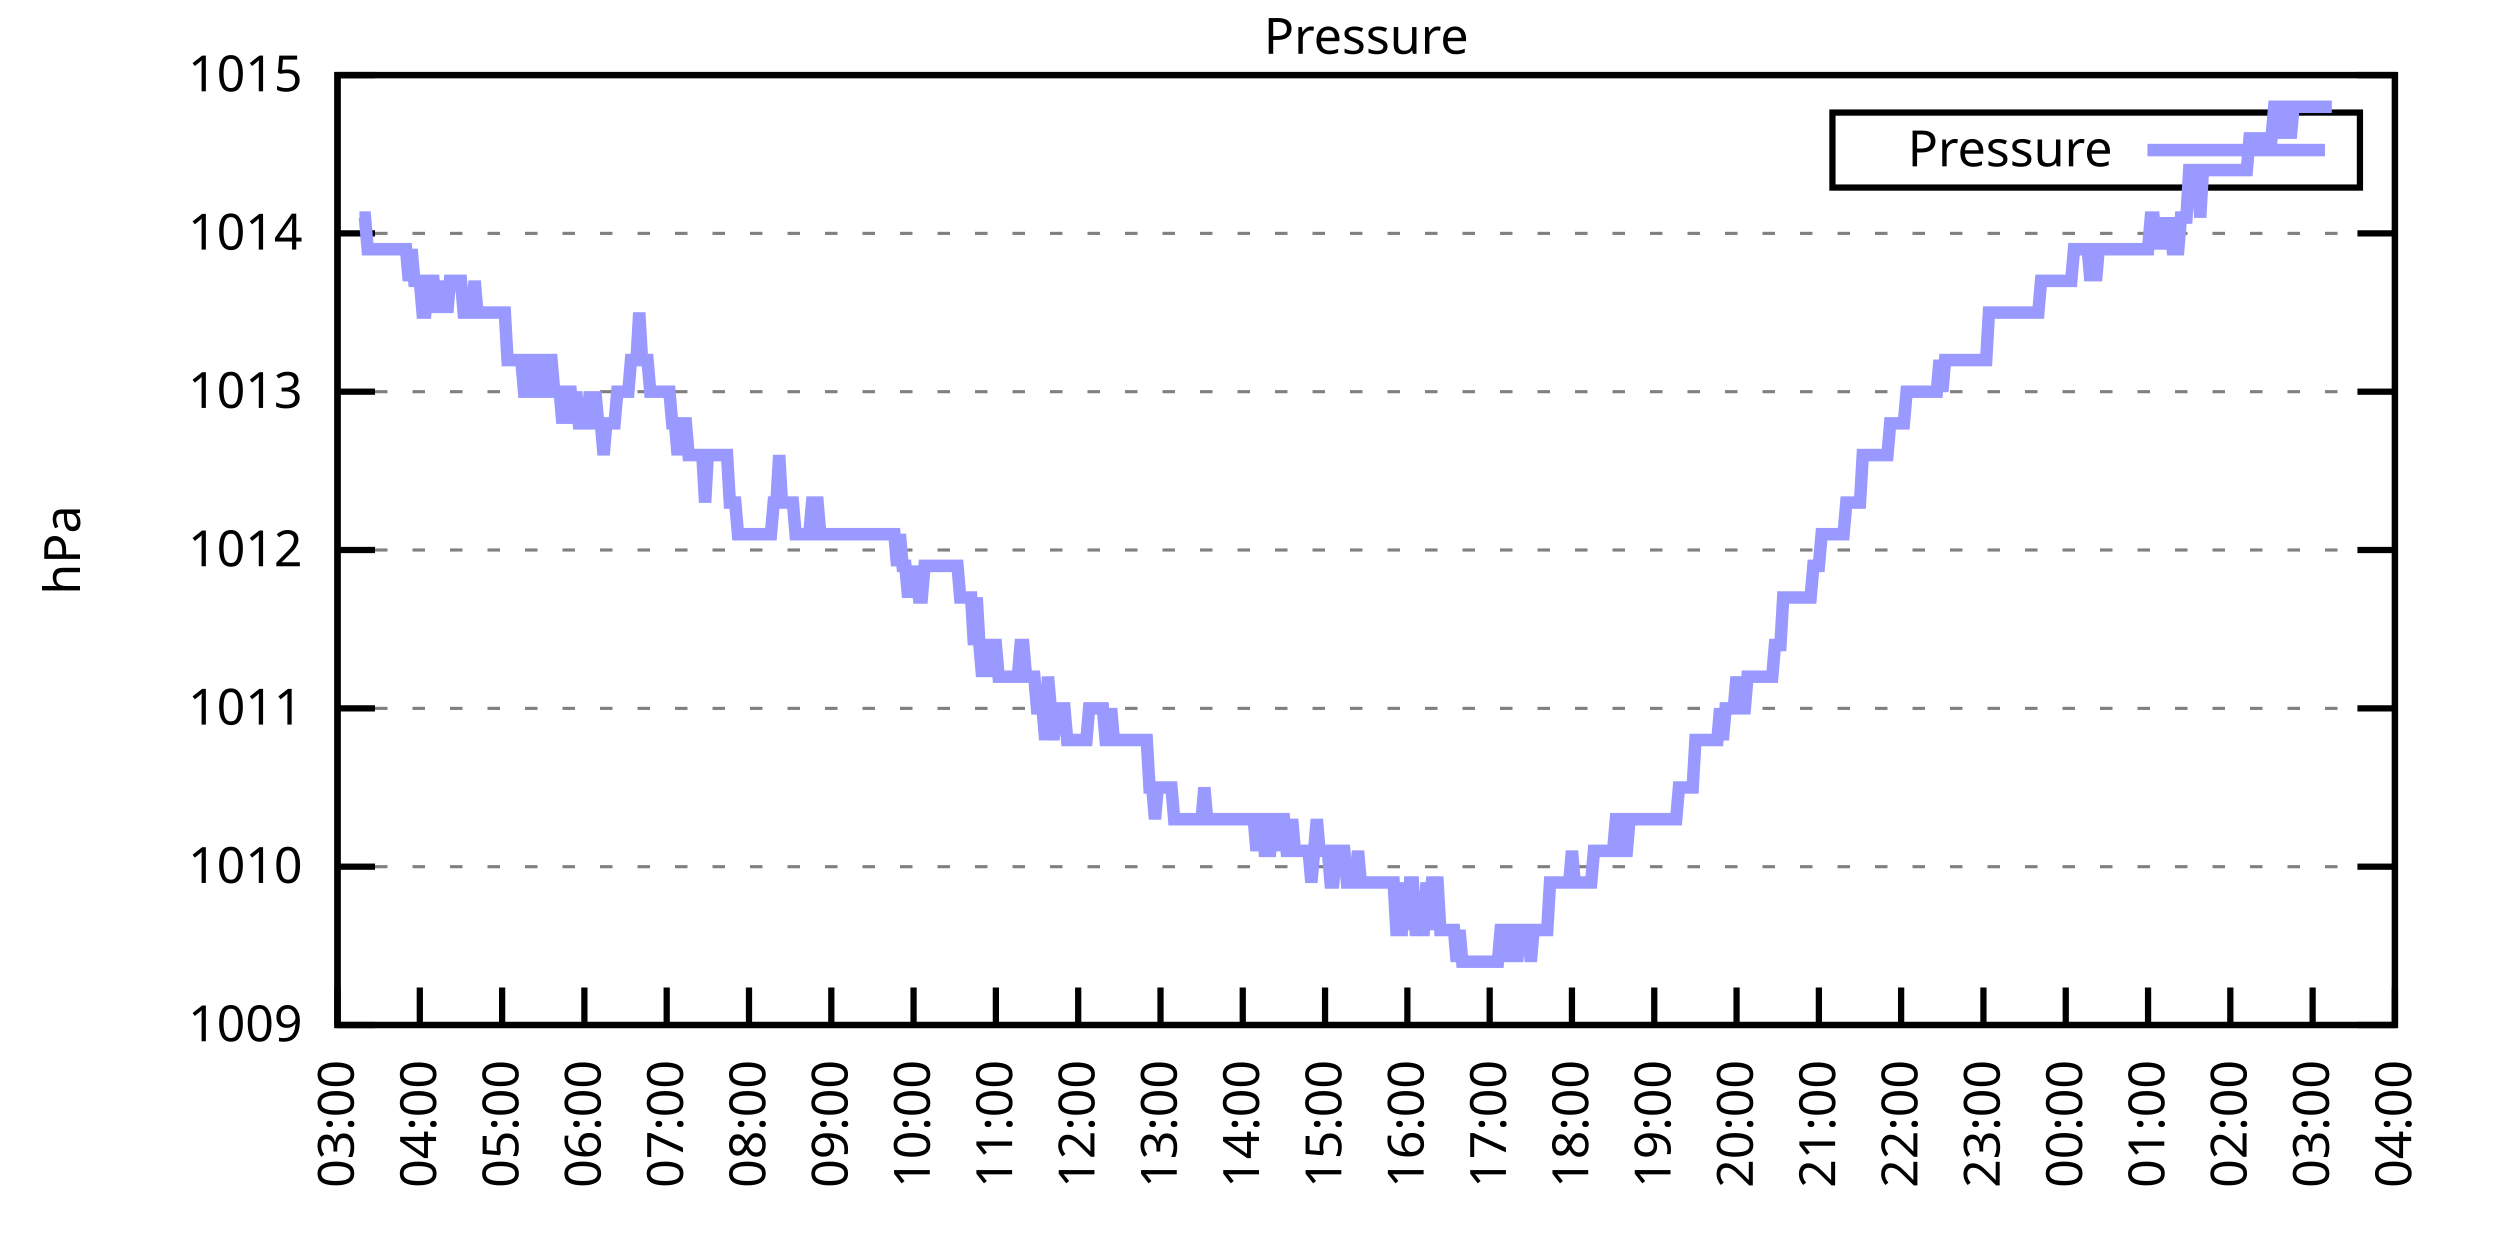
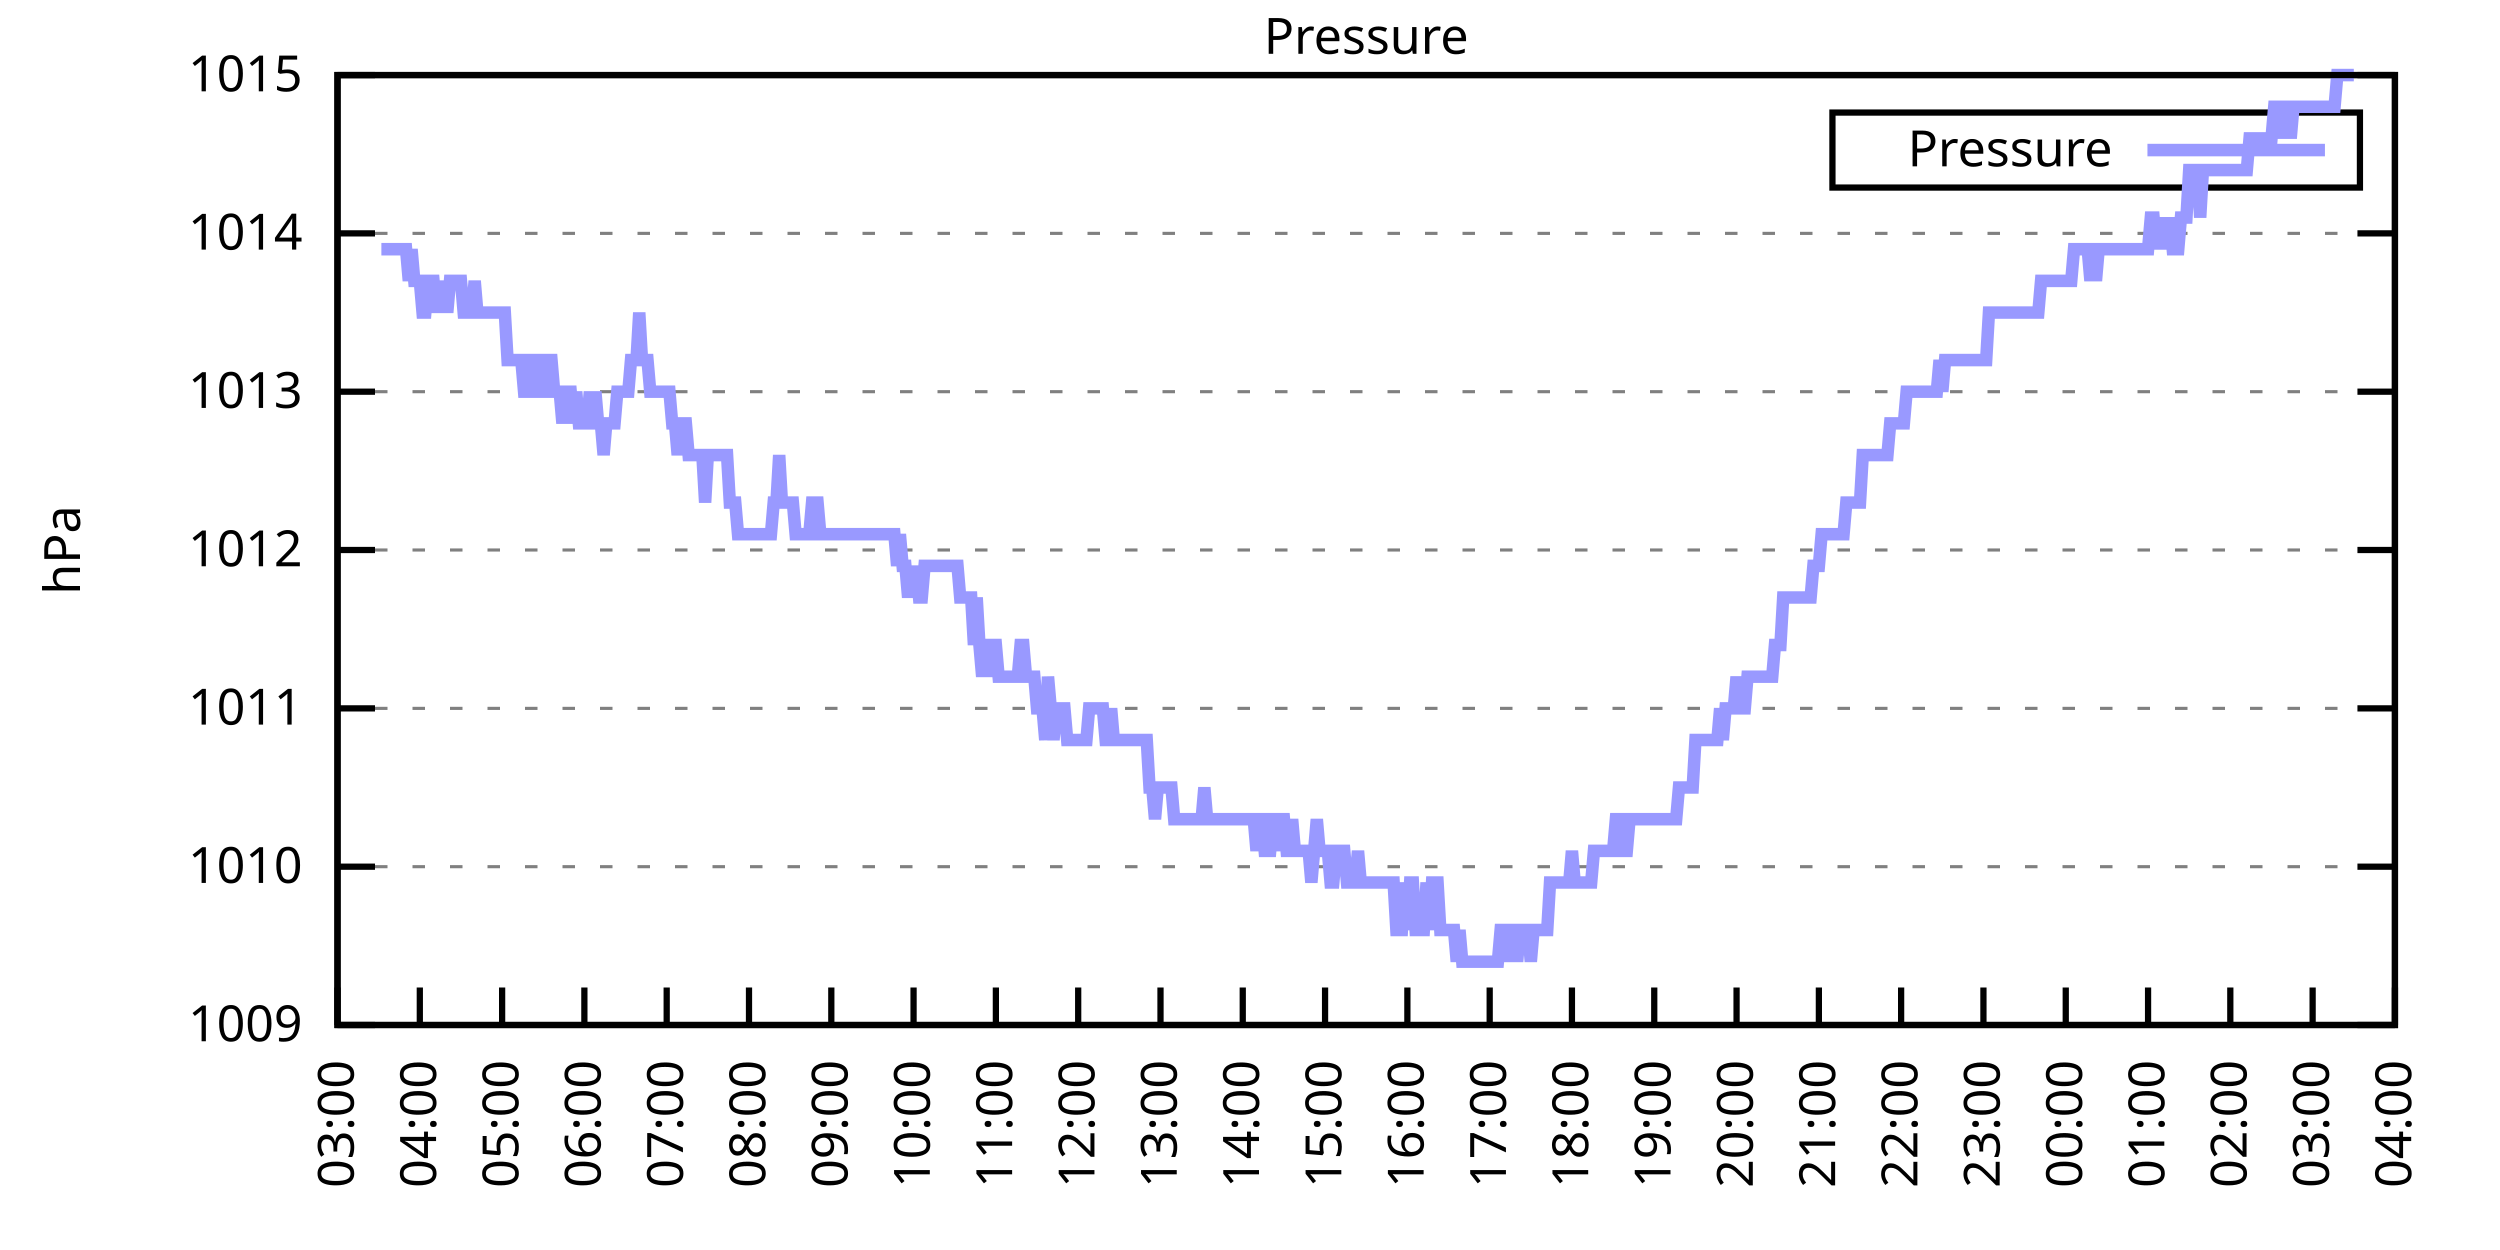
<svg xmlns="http://www.w3.org/2000/svg" xmlns:xlink="http://www.w3.org/1999/xlink" width="400" height="200" viewBox="0 0 400 200">
  <g id="gnuplot_canvas">
    <rect x="0" y="0" width="400" height="200" fill="none" />
    <defs>
      <circle id="gpDot" r="0.5" stroke-width="0.5" stroke="currentColor" />
      <path id="gpPt0" stroke-width="0.333" stroke="currentColor" d="M-1,0 h2 M0,-1 v2" />
      <path id="gpPt1" stroke-width="0.333" stroke="currentColor" d="M-1,-1 L1,1 M1,-1 L-1,1" />
      <path id="gpPt2" stroke-width="0.333" stroke="currentColor" d="M-1,0 L1,0 M0,-1 L0,1 M-1,-1 L1,1 M-1,1 L1,-1" />
      <rect id="gpPt3" stroke-width="0.333" stroke="currentColor" x="-1" y="-1" width="2" height="2" />
      <rect id="gpPt4" stroke-width="0.333" stroke="currentColor" fill="currentColor" x="-1" y="-1" width="2" height="2" />
      <circle id="gpPt5" stroke-width="0.333" stroke="currentColor" cx="0" cy="0" r="1" />
      <use xlink:href="#gpPt5" id="gpPt6" fill="currentColor" stroke="none" />
      <path id="gpPt7" stroke-width="0.333" stroke="currentColor" d="M0,-1.33 L-1.33,0.67 L1.33,0.67 z" />
      <use xlink:href="#gpPt7" id="gpPt8" fill="currentColor" stroke="none" />
      <use xlink:href="#gpPt7" id="gpPt9" stroke="currentColor" transform="rotate(180)" />
      <use xlink:href="#gpPt9" id="gpPt10" fill="currentColor" stroke="none" />
      <use xlink:href="#gpPt3" id="gpPt11" stroke="currentColor" transform="rotate(45)" />
      <use xlink:href="#gpPt11" id="gpPt12" fill="currentColor" stroke="none" />
      <path id="gpPt13" stroke-width="0.333" stroke="currentColor" d="M0,1.330 L1.265,0.411 L0.782,-1.067 L-0.782,-1.076 L-1.265,0.411 z" />
      <use xlink:href="#gpPt13" id="gpPt14" fill="currentColor" stroke="none" />
      <filter id="textbox" filterUnits="objectBoundingBox" x="0" y="0" height="1" width="1">
        <feFlood flood-color="white" flood-opacity="1" result="bgnd" />
        <feComposite in="SourceGraphic" in2="bgnd" operator="atop" />
      </filter>
      <filter id="greybox" filterUnits="objectBoundingBox" x="0" y="0" height="1" width="1">
        <feFlood flood-color="lightgrey" flood-opacity="1" result="grey" />
        <feComposite in="SourceGraphic" in2="grey" operator="atop" />
      </filter>
    </defs>
    <g fill="none" color="white" stroke="currentColor" stroke-width="1.00" stroke-linecap="butt" stroke-linejoin="miter">
</g>
    <g fill="none" color="black" stroke="currentColor" stroke-width="1.00" stroke-linecap="butt" stroke-linejoin="miter">
      <g stroke="none" shape-rendering="crispEdges">
        <polygon fill="rgb(255, 255, 255)" points="54.00,164.00 383.18,164.00 383.18,12.02 54.00,12.02 " />
      </g>
    </g>
    <g fill="none" color="black" stroke="currentColor" stroke-width="1.00" stroke-linecap="butt" stroke-linejoin="miter">
</g>
    <g fill="none" color="black" stroke="black" stroke-width="0.50" stroke-linecap="butt" stroke-linejoin="miter">
</g>
    <g fill="none" color="gray" stroke="currentColor" stroke-width="0.50" stroke-linecap="butt" stroke-linejoin="miter">
      <path stroke="gray" stroke-dasharray="2,4" class="gridline" d="M54.00,164.00 L383.19,164.00  " />
    </g>
    <g fill="none" color="gray" stroke="gray" stroke-width="1.00" stroke-linecap="butt" stroke-linejoin="miter">
</g>
    <g fill="none" color="black" stroke="currentColor" stroke-width="1.00" stroke-linecap="butt" stroke-linejoin="miter">
      <path stroke="black" d="M54.00,164.00 L60.00,164.00 M383.19,164.00 L377.19,164.00  " />
      <g transform="translate(48.40,166.60)" stroke="none" fill="black" font-family="Sans" font-size="8.00" text-anchor="end">
        <text>
          <tspan font-family="Sans"> 1009</tspan>
        </text>
      </g>
    </g>
    <g fill="none" color="black" stroke="currentColor" stroke-width="1.00" stroke-linecap="butt" stroke-linejoin="miter">
</g>
    <g fill="none" color="black" stroke="black" stroke-width="0.50" stroke-linecap="butt" stroke-linejoin="miter">
</g>
    <g fill="none" color="gray" stroke="currentColor" stroke-width="0.50" stroke-linecap="butt" stroke-linejoin="miter">
      <path stroke="gray" stroke-dasharray="2,4" class="gridline" d="M54.00,138.67 L383.19,138.67  " />
    </g>
    <g fill="none" color="gray" stroke="gray" stroke-width="1.00" stroke-linecap="butt" stroke-linejoin="miter">
</g>
    <g fill="none" color="black" stroke="currentColor" stroke-width="1.00" stroke-linecap="butt" stroke-linejoin="miter">
      <path stroke="black" d="M54.00,138.67 L60.00,138.67 M383.19,138.67 L377.19,138.67  " />
      <g transform="translate(48.40,141.27)" stroke="none" fill="black" font-family="Sans" font-size="8.00" text-anchor="end">
        <text>
          <tspan font-family="Sans"> 1010</tspan>
        </text>
      </g>
    </g>
    <g fill="none" color="black" stroke="currentColor" stroke-width="1.00" stroke-linecap="butt" stroke-linejoin="miter">
</g>
    <g fill="none" color="black" stroke="black" stroke-width="0.50" stroke-linecap="butt" stroke-linejoin="miter">
</g>
    <g fill="none" color="gray" stroke="currentColor" stroke-width="0.50" stroke-linecap="butt" stroke-linejoin="miter">
      <path stroke="gray" stroke-dasharray="2,4" class="gridline" d="M54.00,113.34 L383.19,113.34  " />
    </g>
    <g fill="none" color="gray" stroke="gray" stroke-width="1.00" stroke-linecap="butt" stroke-linejoin="miter">
</g>
    <g fill="none" color="black" stroke="currentColor" stroke-width="1.00" stroke-linecap="butt" stroke-linejoin="miter">
      <path stroke="black" d="M54.00,113.34 L60.00,113.34 M383.19,113.34 L377.19,113.34  " />
      <g transform="translate(48.40,115.94)" stroke="none" fill="black" font-family="Sans" font-size="8.00" text-anchor="end">
        <text>
          <tspan font-family="Sans"> 1011</tspan>
        </text>
      </g>
    </g>
    <g fill="none" color="black" stroke="currentColor" stroke-width="1.00" stroke-linecap="butt" stroke-linejoin="miter">
</g>
    <g fill="none" color="black" stroke="black" stroke-width="0.50" stroke-linecap="butt" stroke-linejoin="miter">
</g>
    <g fill="none" color="gray" stroke="currentColor" stroke-width="0.50" stroke-linecap="butt" stroke-linejoin="miter">
      <path stroke="gray" stroke-dasharray="2,4" class="gridline" d="M54.00,88.00 L383.19,88.00  " />
    </g>
    <g fill="none" color="gray" stroke="gray" stroke-width="1.00" stroke-linecap="butt" stroke-linejoin="miter">
</g>
    <g fill="none" color="black" stroke="currentColor" stroke-width="1.00" stroke-linecap="butt" stroke-linejoin="miter">
      <path stroke="black" d="M54.00,88.00 L60.00,88.00 M383.19,88.00 L377.19,88.00  " />
      <g transform="translate(48.40,90.60)" stroke="none" fill="black" font-family="Sans" font-size="8.00" text-anchor="end">
        <text>
          <tspan font-family="Sans"> 1012</tspan>
        </text>
      </g>
    </g>
    <g fill="none" color="black" stroke="currentColor" stroke-width="1.00" stroke-linecap="butt" stroke-linejoin="miter">
</g>
    <g fill="none" color="black" stroke="black" stroke-width="0.50" stroke-linecap="butt" stroke-linejoin="miter">
</g>
    <g fill="none" color="gray" stroke="currentColor" stroke-width="0.50" stroke-linecap="butt" stroke-linejoin="miter">
      <path stroke="gray" stroke-dasharray="2,4" class="gridline" d="M54.00,62.67 L383.19,62.67  " />
    </g>
    <g fill="none" color="gray" stroke="gray" stroke-width="1.00" stroke-linecap="butt" stroke-linejoin="miter">
</g>
    <g fill="none" color="black" stroke="currentColor" stroke-width="1.00" stroke-linecap="butt" stroke-linejoin="miter">
      <path stroke="black" d="M54.00,62.67 L60.00,62.67 M383.19,62.67 L377.19,62.67  " />
      <g transform="translate(48.40,65.27)" stroke="none" fill="black" font-family="Sans" font-size="8.00" text-anchor="end">
        <text>
          <tspan font-family="Sans"> 1013</tspan>
        </text>
      </g>
    </g>
    <g fill="none" color="black" stroke="currentColor" stroke-width="1.00" stroke-linecap="butt" stroke-linejoin="miter">
</g>
    <g fill="none" color="black" stroke="black" stroke-width="0.50" stroke-linecap="butt" stroke-linejoin="miter">
</g>
    <g fill="none" color="gray" stroke="currentColor" stroke-width="0.50" stroke-linecap="butt" stroke-linejoin="miter">
      <path stroke="gray" stroke-dasharray="2,4" class="gridline" d="M54.00,37.34 L383.19,37.34  " />
    </g>
    <g fill="none" color="gray" stroke="gray" stroke-width="1.00" stroke-linecap="butt" stroke-linejoin="miter">
</g>
    <g fill="none" color="black" stroke="currentColor" stroke-width="1.00" stroke-linecap="butt" stroke-linejoin="miter">
      <path stroke="black" d="M54.00,37.34 L60.00,37.34 M383.19,37.34 L377.19,37.34  " />
      <g transform="translate(48.40,39.94)" stroke="none" fill="black" font-family="Sans" font-size="8.00" text-anchor="end">
        <text>
          <tspan font-family="Sans"> 1014</tspan>
        </text>
      </g>
    </g>
    <g fill="none" color="black" stroke="currentColor" stroke-width="1.00" stroke-linecap="butt" stroke-linejoin="miter">
</g>
    <g fill="none" color="black" stroke="black" stroke-width="0.50" stroke-linecap="butt" stroke-linejoin="miter">
</g>
    <g fill="none" color="gray" stroke="currentColor" stroke-width="0.50" stroke-linecap="butt" stroke-linejoin="miter">
      <path stroke="gray" stroke-dasharray="2,4" class="gridline" d="M54.00,12.01 L383.19,12.01  " />
    </g>
    <g fill="none" color="gray" stroke="gray" stroke-width="1.00" stroke-linecap="butt" stroke-linejoin="miter">
</g>
    <g fill="none" color="black" stroke="currentColor" stroke-width="1.00" stroke-linecap="butt" stroke-linejoin="miter">
      <path stroke="black" d="M54.00,12.01 L60.00,12.01 M383.19,12.01 L377.19,12.01  " />
      <g transform="translate(48.40,14.61)" stroke="none" fill="black" font-family="Sans" font-size="8.00" text-anchor="end">
        <text>
          <tspan font-family="Sans"> 1015</tspan>
        </text>
      </g>
    </g>
    <g fill="none" color="black" stroke="currentColor" stroke-width="1.00" stroke-linecap="butt" stroke-linejoin="miter">
      <path stroke="black" d="M54.00,164.00 L54.00,158.00  " />
      <g transform="translate(56.60,169.60) rotate(270.00)" stroke="none" fill="black" font-family="Sans" font-size="8.00" text-anchor="end">
        <text>
          <tspan font-family="Sans">03:00</tspan>
        </text>
      </g>
    </g>
    <g fill="none" color="black" stroke="currentColor" stroke-width="1.00" stroke-linecap="butt" stroke-linejoin="miter">
      <path stroke="black" d="M67.17,164.00 L67.17,158.00  " />
      <g transform="translate(69.77,169.60) rotate(270.00)" stroke="none" fill="black" font-family="Sans" font-size="8.00" text-anchor="end">
        <text>
          <tspan font-family="Sans">04:00</tspan>
        </text>
      </g>
    </g>
    <g fill="none" color="black" stroke="currentColor" stroke-width="1.00" stroke-linecap="butt" stroke-linejoin="miter">
      <path stroke="black" d="M80.34,164.00 L80.34,158.00  " />
      <g transform="translate(82.94,169.60) rotate(270.00)" stroke="none" fill="black" font-family="Sans" font-size="8.00" text-anchor="end">
        <text>
          <tspan font-family="Sans">05:00</tspan>
        </text>
      </g>
    </g>
    <g fill="none" color="black" stroke="currentColor" stroke-width="1.00" stroke-linecap="butt" stroke-linejoin="miter">
      <path stroke="black" d="M93.50,164.00 L93.50,158.00  " />
      <g transform="translate(96.10,169.60) rotate(270.00)" stroke="none" fill="black" font-family="Sans" font-size="8.00" text-anchor="end">
        <text>
          <tspan font-family="Sans">06:00</tspan>
        </text>
      </g>
    </g>
    <g fill="none" color="black" stroke="currentColor" stroke-width="1.00" stroke-linecap="butt" stroke-linejoin="miter">
      <path stroke="black" d="M106.67,164.00 L106.67,158.00  " />
      <g transform="translate(109.27,169.60) rotate(270.00)" stroke="none" fill="black" font-family="Sans" font-size="8.00" text-anchor="end">
        <text>
          <tspan font-family="Sans">07:00</tspan>
        </text>
      </g>
    </g>
    <g fill="none" color="black" stroke="currentColor" stroke-width="1.00" stroke-linecap="butt" stroke-linejoin="miter">
      <path stroke="black" d="M119.84,164.00 L119.84,158.00  " />
      <g transform="translate(122.44,169.60) rotate(270.00)" stroke="none" fill="black" font-family="Sans" font-size="8.00" text-anchor="end">
        <text>
          <tspan font-family="Sans">08:00</tspan>
        </text>
      </g>
    </g>
    <g fill="none" color="black" stroke="currentColor" stroke-width="1.00" stroke-linecap="butt" stroke-linejoin="miter">
      <path stroke="black" d="M133.01,164.00 L133.01,158.00  " />
      <g transform="translate(135.61,169.60) rotate(270.00)" stroke="none" fill="black" font-family="Sans" font-size="8.00" text-anchor="end">
        <text>
          <tspan font-family="Sans">09:00</tspan>
        </text>
      </g>
    </g>
    <g fill="none" color="black" stroke="currentColor" stroke-width="1.00" stroke-linecap="butt" stroke-linejoin="miter">
      <path stroke="black" d="M146.17,164.00 L146.17,158.00  " />
      <g transform="translate(148.77,169.60) rotate(270.00)" stroke="none" fill="black" font-family="Sans" font-size="8.00" text-anchor="end">
        <text>
          <tspan font-family="Sans">10:00</tspan>
        </text>
      </g>
    </g>
    <g fill="none" color="black" stroke="currentColor" stroke-width="1.00" stroke-linecap="butt" stroke-linejoin="miter">
      <path stroke="black" d="M159.34,164.00 L159.34,158.00  " />
      <g transform="translate(161.94,169.60) rotate(270.00)" stroke="none" fill="black" font-family="Sans" font-size="8.00" text-anchor="end">
        <text>
          <tspan font-family="Sans">11:00</tspan>
        </text>
      </g>
    </g>
    <g fill="none" color="black" stroke="currentColor" stroke-width="1.00" stroke-linecap="butt" stroke-linejoin="miter">
      <path stroke="black" d="M172.51,164.00 L172.51,158.00  " />
      <g transform="translate(175.11,169.60) rotate(270.00)" stroke="none" fill="black" font-family="Sans" font-size="8.00" text-anchor="end">
        <text>
          <tspan font-family="Sans">12:00</tspan>
        </text>
      </g>
    </g>
    <g fill="none" color="black" stroke="currentColor" stroke-width="1.00" stroke-linecap="butt" stroke-linejoin="miter">
      <path stroke="black" d="M185.68,164.00 L185.68,158.00  " />
      <g transform="translate(188.28,169.60) rotate(270.00)" stroke="none" fill="black" font-family="Sans" font-size="8.00" text-anchor="end">
        <text>
          <tspan font-family="Sans">13:00</tspan>
        </text>
      </g>
    </g>
    <g fill="none" color="black" stroke="currentColor" stroke-width="1.00" stroke-linecap="butt" stroke-linejoin="miter">
      <path stroke="black" d="M198.84,164.00 L198.84,158.00  " />
      <g transform="translate(201.44,169.60) rotate(270.00)" stroke="none" fill="black" font-family="Sans" font-size="8.00" text-anchor="end">
        <text>
          <tspan font-family="Sans">14:00</tspan>
        </text>
      </g>
    </g>
    <g fill="none" color="black" stroke="currentColor" stroke-width="1.00" stroke-linecap="butt" stroke-linejoin="miter">
      <path stroke="black" d="M212.01,164.00 L212.01,158.00  " />
      <g transform="translate(214.61,169.60) rotate(270.00)" stroke="none" fill="black" font-family="Sans" font-size="8.00" text-anchor="end">
        <text>
          <tspan font-family="Sans">15:00</tspan>
        </text>
      </g>
    </g>
    <g fill="none" color="black" stroke="currentColor" stroke-width="1.00" stroke-linecap="butt" stroke-linejoin="miter">
      <path stroke="black" d="M225.18,164.00 L225.18,158.00  " />
      <g transform="translate(227.78,169.60) rotate(270.00)" stroke="none" fill="black" font-family="Sans" font-size="8.00" text-anchor="end">
        <text>
          <tspan font-family="Sans">16:00</tspan>
        </text>
      </g>
    </g>
    <g fill="none" color="black" stroke="currentColor" stroke-width="1.00" stroke-linecap="butt" stroke-linejoin="miter">
      <path stroke="black" d="M238.35,164.00 L238.35,158.00  " />
      <g transform="translate(240.95,169.60) rotate(270.00)" stroke="none" fill="black" font-family="Sans" font-size="8.00" text-anchor="end">
        <text>
          <tspan font-family="Sans">17:00</tspan>
        </text>
      </g>
    </g>
    <g fill="none" color="black" stroke="currentColor" stroke-width="1.00" stroke-linecap="butt" stroke-linejoin="miter">
      <path stroke="black" d="M251.51,164.00 L251.51,158.00  " />
      <g transform="translate(254.11,169.60) rotate(270.00)" stroke="none" fill="black" font-family="Sans" font-size="8.00" text-anchor="end">
        <text>
          <tspan font-family="Sans">18:00</tspan>
        </text>
      </g>
    </g>
    <g fill="none" color="black" stroke="currentColor" stroke-width="1.00" stroke-linecap="butt" stroke-linejoin="miter">
      <path stroke="black" d="M264.68,164.00 L264.68,158.00  " />
      <g transform="translate(267.28,169.60) rotate(270.00)" stroke="none" fill="black" font-family="Sans" font-size="8.00" text-anchor="end">
        <text>
          <tspan font-family="Sans">19:00</tspan>
        </text>
      </g>
    </g>
    <g fill="none" color="black" stroke="currentColor" stroke-width="1.00" stroke-linecap="butt" stroke-linejoin="miter">
      <path stroke="black" d="M277.85,164.00 L277.85,158.00  " />
      <g transform="translate(280.45,169.60) rotate(270.00)" stroke="none" fill="black" font-family="Sans" font-size="8.00" text-anchor="end">
        <text>
          <tspan font-family="Sans">20:00</tspan>
        </text>
      </g>
    </g>
    <g fill="none" color="black" stroke="currentColor" stroke-width="1.00" stroke-linecap="butt" stroke-linejoin="miter">
      <path stroke="black" d="M291.02,164.00 L291.02,158.00  " />
      <g transform="translate(293.62,169.60) rotate(270.00)" stroke="none" fill="black" font-family="Sans" font-size="8.00" text-anchor="end">
        <text>
          <tspan font-family="Sans">21:00</tspan>
        </text>
      </g>
    </g>
    <g fill="none" color="black" stroke="currentColor" stroke-width="1.00" stroke-linecap="butt" stroke-linejoin="miter">
      <path stroke="black" d="M304.18,164.00 L304.18,158.00  " />
      <g transform="translate(306.78,169.60) rotate(270.00)" stroke="none" fill="black" font-family="Sans" font-size="8.00" text-anchor="end">
        <text>
          <tspan font-family="Sans">22:00</tspan>
        </text>
      </g>
    </g>
    <g fill="none" color="black" stroke="currentColor" stroke-width="1.00" stroke-linecap="butt" stroke-linejoin="miter">
      <path stroke="black" d="M317.35,164.00 L317.35,158.00  " />
      <g transform="translate(319.95,169.60) rotate(270.00)" stroke="none" fill="black" font-family="Sans" font-size="8.00" text-anchor="end">
        <text>
          <tspan font-family="Sans">23:00</tspan>
        </text>
      </g>
    </g>
    <g fill="none" color="black" stroke="currentColor" stroke-width="1.00" stroke-linecap="butt" stroke-linejoin="miter">
      <path stroke="black" d="M330.52,164.00 L330.52,158.00  " />
      <g transform="translate(333.12,169.60) rotate(270.00)" stroke="none" fill="black" font-family="Sans" font-size="8.00" text-anchor="end">
        <text>
          <tspan font-family="Sans">00:00</tspan>
        </text>
      </g>
    </g>
    <g fill="none" color="black" stroke="currentColor" stroke-width="1.00" stroke-linecap="butt" stroke-linejoin="miter">
      <path stroke="black" d="M343.69,164.00 L343.69,158.00  " />
      <g transform="translate(346.29,169.60) rotate(270.00)" stroke="none" fill="black" font-family="Sans" font-size="8.00" text-anchor="end">
        <text>
          <tspan font-family="Sans">01:00</tspan>
        </text>
      </g>
    </g>
    <g fill="none" color="black" stroke="currentColor" stroke-width="1.00" stroke-linecap="butt" stroke-linejoin="miter">
      <path stroke="black" d="M356.85,164.00 L356.85,158.00  " />
      <g transform="translate(359.45,169.60) rotate(270.00)" stroke="none" fill="black" font-family="Sans" font-size="8.00" text-anchor="end">
        <text>
          <tspan font-family="Sans">02:00</tspan>
        </text>
      </g>
    </g>
    <g fill="none" color="black" stroke="currentColor" stroke-width="1.00" stroke-linecap="butt" stroke-linejoin="miter">
      <path stroke="black" d="M370.02,164.00 L370.02,158.00  " />
      <g transform="translate(372.62,169.60) rotate(270.00)" stroke="none" fill="black" font-family="Sans" font-size="8.00" text-anchor="end">
        <text>
          <tspan font-family="Sans">03:00</tspan>
        </text>
      </g>
    </g>
    <g fill="none" color="black" stroke="currentColor" stroke-width="1.00" stroke-linecap="butt" stroke-linejoin="miter">
      <path stroke="black" d="M383.19,164.00 L383.19,158.00  " />
      <g transform="translate(385.79,169.60) rotate(270.00)" stroke="none" fill="black" font-family="Sans" font-size="8.00" text-anchor="end">
        <text>
          <tspan font-family="Sans">04:00</tspan>
        </text>
      </g>
    </g>
    <g fill="none" color="black" stroke="currentColor" stroke-width="1.00" stroke-linecap="butt" stroke-linejoin="miter">
</g>
    <g fill="none" color="black" stroke="currentColor" stroke-width="1.00" stroke-linecap="butt" stroke-linejoin="miter">
      <path stroke="black" d="M54.00,12.01 L54.00,164.00 L383.19,164.00 L383.19,12.01 L54.00,12.01 Z  " />
    </g>
    <g fill="none" color="black" stroke="currentColor" stroke-width="1.00" stroke-linecap="butt" stroke-linejoin="miter">
</g>
    <g fill="none" color="black" stroke="currentColor" stroke-width="1.00" stroke-linecap="butt" stroke-linejoin="miter">
      <path stroke="black" d="M293.19,30.01 L293.19,18.01 L377.59,18.01 L377.59,30.01 L293.19,30.01 Z  " />
    </g>
    <g id="Pressure_plot_1">
      <g fill="none" color="white" stroke="black" stroke-width="2.00" stroke-linecap="butt" stroke-linejoin="miter">
</g>
      <g fill="none" color="black" stroke="currentColor" stroke-width="2.00" stroke-linecap="butt" stroke-linejoin="miter">
        <g transform="translate(337.99,26.61)" stroke="none" fill="black" font-family="Sans" font-size="8.00" text-anchor="end">
          <text>
            <tspan font-family="Sans">Pressure</tspan>
          </text>
        </g>
      </g>
      <g fill="none" color="black" stroke="currentColor" stroke-width="2.00" stroke-linecap="butt" stroke-linejoin="miter">
-         <path stroke="rgb(153, 153, 255)" d="M343.59,24.01 L371.99,24.01 M57.51,34.81 L57.95,34.81 L58.39,34.81 L58.83,39.87 L59.27,39.87 L59.71,39.87   L60.14,39.87 L60.58,39.87 L61.02,39.87 L61.46,39.87 L61.90,39.87 L62.34,39.87 L62.78,39.87 L63.22,39.87   L63.66,39.87 L64.10,39.87 L64.53,39.87 L64.97,39.87 L65.41,44.94 L65.85,39.87 L66.29,44.94 L66.73,44.94   L67.17,44.94 L67.61,50.01 L68.05,50.01 L68.48,44.94 L68.92,44.94 L69.36,44.94 L69.80,50.01 L70.24,44.94   L70.68,50.01 L71.12,44.94 L71.56,50.01 L72.00,44.94 L72.43,44.94 L72.87,44.94 L73.31,44.94 L73.75,44.94   L74.19,50.01 L74.63,50.01 L75.07,50.01 L75.51,50.01 L75.95,44.94 L76.38,50.01 L76.82,50.01 L77.26,50.01   L77.70,50.01 L78.14,50.01 L78.58,50.01 L79.02,50.01 L79.46,50.01 L79.90,50.01 L80.34,50.01 L80.77,50.01   L81.21,57.61 L81.65,57.61 L82.09,57.61 L82.53,57.61 L82.97,57.61 L83.41,57.61 L83.85,62.67 L84.29,62.67   L84.72,62.67 L85.16,57.61 L85.60,57.61 L86.04,62.67 L86.48,62.67 L86.92,62.67 L87.36,57.61 L87.80,57.61   L88.24,57.61 L88.67,62.67 L89.11,62.67 L89.55,62.67 L89.99,67.74 L90.43,62.67 L90.87,62.67 L91.31,62.67   L91.75,67.74 L92.19,62.67 L92.62,67.74 L93.06,67.74 L93.50,67.74 L93.94,67.74 L94.38,62.67 L94.82,67.74   L95.26,62.67 L95.70,67.74 L96.14,67.74 L96.58,72.81 L97.01,67.74 L97.45,67.74 L97.89,67.74 L98.33,67.74   L98.77,62.67 L99.21,62.67 L99.65,62.67 L100.09,62.67 L100.53,62.67 L100.96,57.61 L101.40,57.61 L101.84,57.61   L102.28,50.01 L102.72,57.61 L103.16,57.61 L103.60,57.61 L104.04,62.67 L104.48,62.67 L104.91,62.67 L105.35,62.67   L105.79,62.67 L106.23,62.67 L106.67,62.67 L107.11,62.67 L107.55,67.74 L107.99,67.74 L108.43,72.81 L108.87,67.74   L109.30,67.74 L109.74,67.74 L110.18,72.81 L110.62,72.81 L111.06,72.81 L111.50,72.81 L111.94,72.81 L112.38,72.81   L112.82,80.41 L113.25,72.81 L113.69,72.81 L114.13,72.81 L114.57,72.81 L115.01,72.81 L115.45,72.81 L115.89,72.81   L116.33,72.81 L116.77,80.41 L117.20,80.41 L117.64,80.41 L118.08,85.47 L118.52,85.47 L118.96,85.47 L119.40,85.47   L119.84,85.47 L120.28,85.47 L120.72,85.47 L121.15,85.47 L121.59,85.47 L122.03,85.47 L122.47,85.47 L122.91,85.47   L123.35,85.47 L123.79,80.41 L124.23,80.41 L124.67,72.81 L125.11,80.41 L125.54,80.41 L125.98,80.41 L126.42,80.41   L126.86,80.41 L127.30,85.47 L127.74,85.47 L128.18,85.47 L128.62,85.47 L129.06,85.47 L129.49,85.47 L129.93,80.41   L130.37,80.41 L130.81,80.41 L131.25,85.47 L131.69,85.47 L132.13,85.47 L132.57,85.47 L133.01,85.47 L133.44,85.47   L133.88,85.47 L134.32,85.47 L134.76,85.47 L135.20,85.47 L135.64,85.47 L136.08,85.47 L136.52,85.47 L136.96,85.47   L137.39,85.47 L137.83,85.47 L138.27,85.47 L138.71,85.47 L139.15,85.47 L139.59,85.47 L140.03,85.47 L140.47,85.47   L140.91,85.47 L141.35,85.47 L141.78,85.47 L142.22,85.47 L142.66,85.47 L143.10,85.47 L143.54,90.54 L143.98,85.47   L144.42,90.54 L144.86,90.54 L145.30,95.60 L145.73,90.54 L146.17,95.60 L146.61,90.54 L147.05,95.60 L147.49,95.60   L147.93,90.54 L148.37,90.54 L148.81,90.54 L149.25,90.54 L149.68,90.54 L150.12,90.54 L150.56,90.54 L151.00,90.54   L151.44,90.54 L151.88,90.54 L152.32,90.54 L152.76,90.54 L153.20,90.54 L153.63,95.60 L154.07,95.60 L154.51,95.60   L154.95,95.60 L155.39,95.60 L155.83,103.20 L156.27,95.60 L156.71,103.20 L157.15,108.27 L157.59,103.20 L158.02,108.27   L158.46,103.20 L158.90,103.20 L159.34,103.20 L159.78,108.27 L160.22,108.27 L160.66,108.27 L161.10,108.27 L161.54,108.27   L161.97,108.27 L162.41,108.27 L162.85,108.27 L163.29,103.20 L163.73,103.20 L164.17,108.27 L164.61,108.27 L165.05,108.27   L165.49,108.27 L165.92,113.34 L166.36,113.34 L166.80,113.34 L167.24,118.40 L167.68,108.27 L168.12,113.34 L168.56,118.40   L169.00,113.34 L169.44,113.34 L169.87,113.34 L170.31,113.34 L170.75,118.40 L171.19,118.40 L171.63,118.40 L172.07,118.40   L172.51,118.40 L172.95,118.40 L173.39,118.40 L173.83,118.40 L174.26,113.34 L174.70,113.34 L175.14,113.34 L175.58,113.34   L176.02,113.34 L176.46,113.34 L176.90,118.40 L177.34,118.40 L177.78,113.34 L178.21,118.40 L178.65,118.40 L179.09,118.40   L179.53,118.40 L179.97,118.40 L180.41,118.40 L180.85,118.40 L181.29,118.40 L181.73,118.40 L182.16,118.40 L182.60,118.40   L183.04,118.40 L183.48,118.40 L183.92,126.00 L184.36,126.00 L184.80,131.07 L185.24,126.00 L185.68,126.00 L186.11,126.00   L186.55,126.00 L186.99,126.00 L187.43,126.00 L187.87,131.07 L188.31,131.07 L188.75,131.07 L189.19,131.07 L189.63,131.07   L190.07,131.07 L190.50,131.07 L190.94,131.07 L191.38,131.07 L191.82,131.07 L192.26,131.07 L192.70,126.00 L193.14,131.07   L193.58,131.07 L194.02,131.07 L194.45,131.07 L194.89,131.07 L195.33,131.07 L195.77,131.07 L196.21,131.07 L196.65,131.07   L197.09,131.07 L197.53,131.07 L197.97,131.07 L198.40,131.07 L198.84,131.07 L199.28,131.07 L199.72,131.07 L200.16,131.07   L200.60,131.07 L201.04,136.14 L201.48,131.07 L201.92,131.07 L202.35,136.14 L202.79,136.14 L203.23,136.14 L203.67,131.07   L204.11,131.07 L204.55,136.14 L204.99,131.07 L205.43,131.07 L205.87,136.14 L206.31,136.14 L206.74,131.07 L207.18,136.14   L207.62,136.14 L208.06,136.14 L208.50,136.14 L208.94,136.14 L209.38,136.14 L209.82,141.20 L210.26,136.14 L210.69,131.07   L211.13,136.14 L211.57,136.14 L212.01,136.14 L212.45,136.14 L212.89,141.20 L213.33,141.20 L213.77,136.14 L214.21,136.14   L214.64,136.14 L215.08,136.14 L215.52,141.20 L215.96,141.20 L216.40,141.20 L216.84,141.20 L217.28,136.14 L217.72,141.20   L218.16,141.20 L218.60,141.20 L219.03,141.20 L219.47,141.20 L219.91,141.20 L220.35,141.20 L220.79,141.20 L221.23,141.20   L221.67,141.20 L222.11,141.20 L222.55,141.20 L222.98,141.20 L223.42,148.80 L223.86,148.80 L224.30,148.80 L224.74,141.20   L225.18,148.80 L225.62,141.20 L226.06,141.20 L226.50,148.80 L226.93,148.80 L227.37,148.80 L227.81,148.80 L228.25,141.20   L228.69,148.80 L229.13,141.20 L229.57,141.20 L230.01,141.20 L230.45,148.80 L230.88,148.80 L231.32,148.80 L231.76,148.80   L232.20,148.80 L232.64,148.80 L233.08,153.87 L233.52,148.80 L233.96,153.87 L234.40,153.87 L234.84,153.87 L235.27,153.87   L235.71,153.87 L236.15,153.87 L236.59,153.87 L237.03,153.87 L237.47,153.87 L237.91,153.87 L238.35,153.87 L238.79,153.87   L239.22,153.87 L239.66,153.87 L240.10,148.80 L240.54,148.80 L240.98,148.80 L241.42,153.87 L241.86,148.80 L242.30,148.80   L242.74,153.87 L243.17,148.80 L243.61,148.80 L244.05,148.80 L244.49,148.80 L244.93,153.87 L245.37,148.80 L245.81,148.80   L246.25,148.80 L246.69,148.80 L247.12,148.80 L247.56,148.80 L248.00,141.20 L248.44,141.20 L248.88,141.20 L249.32,141.20   L249.76,141.20 L250.20,141.20 L250.64,141.20 L251.08,141.20 L251.51,136.14 L251.95,141.20 L252.39,141.20 L252.83,141.20   L253.27,141.20 L253.71,141.20 L254.15,141.20 L254.59,141.20 L255.03,136.14 L255.46,136.14 L255.90,136.14 L256.34,136.14   L256.78,136.14 L257.22,136.14 L257.66,136.14 L258.10,136.14 L258.54,131.07 L258.98,131.07 L259.41,131.07 L259.85,136.14   L260.29,136.14 L260.73,131.07 L261.17,131.07 L261.61,131.07 L262.05,131.07 L262.49,131.07 L262.93,131.07 L263.36,131.07   L263.80,131.07 L264.24,131.07 L264.68,131.07 L265.12,131.07 L265.56,131.07 L266.00,131.07 L266.44,131.07 L266.88,131.07   L267.32,131.07 L267.75,131.07 L268.19,131.07 L268.63,126.00 L269.07,126.00 L269.51,126.00 L269.95,126.00 L270.39,126.00   L270.83,126.00 L271.27,118.40 L271.70,118.40 L272.14,118.40 L272.58,118.40 L273.02,118.40 L273.46,118.40 L273.90,118.40   L274.34,118.40 L274.78,118.40 L275.22,113.34 L275.65,118.40 L276.09,113.34 L276.53,113.34 L276.97,113.34 L277.41,113.34   L277.85,108.27 L278.29,113.34 L278.73,113.34 L279.17,113.34 L279.60,108.27 L280.04,108.27 L280.48,108.27 L280.92,108.27   L281.36,108.27 L281.80,108.27 L282.24,108.27 L282.68,108.27 L283.12,108.27 L283.56,108.27 L283.99,103.20 L284.43,103.20   L284.87,103.20 L285.31,95.60 L285.75,95.60 L286.19,95.60 L286.63,95.60 L287.07,95.60 L287.51,95.60 L287.94,95.60   L288.38,95.60 L288.82,95.60 L289.26,95.60 L289.70,95.60 L290.14,90.54 L290.58,90.54 L291.02,90.54 L291.46,85.47   L291.89,85.47 L292.33,85.47 L292.77,85.47 L293.21,85.47 L293.65,85.47 L294.09,85.47 L294.53,85.47 L294.97,85.47   L295.41,80.41 L295.84,80.41 L296.28,80.41 L296.72,80.41 L297.16,80.41 L297.60,80.41 L298.04,72.81 L298.48,72.81   L298.92,72.81 L299.36,72.81 L299.80,72.81 L300.23,72.81 L300.67,72.81 L301.11,72.81 L301.55,72.81 L301.99,72.81   L302.43,67.74 L302.87,67.74 L303.31,67.74 L303.75,67.74 L304.18,67.74 L304.62,67.74 L305.06,62.67 L305.50,62.67   L305.94,62.67 L306.38,62.67 L306.82,62.67 L307.26,62.67 L307.70,62.67 L308.13,62.67 L308.57,62.67 L309.01,62.67   L309.45,62.67 L309.89,62.67 L310.33,57.61 L310.77,62.67 L311.21,57.61 L311.65,57.61 L312.08,57.61 L312.52,57.61   L312.96,57.61 L313.40,57.61 L313.84,57.61 L314.28,57.61 L314.72,57.61 L315.16,57.61 L315.60,57.61 L316.04,57.61   L316.47,57.61 L316.91,57.61 L317.35,57.61 L317.79,57.61 L318.23,50.01 L318.67,50.01 L319.11,50.01 L319.55,50.01   L319.99,50.01 L320.42,50.01 L320.86,50.01 L321.30,50.01 L321.74,50.01 L322.18,50.01 L322.62,50.01 L323.06,50.01   L323.50,50.01 L323.94,50.01 L324.37,50.01 L324.81,50.01 L325.25,50.01 L325.69,50.01 L326.13,50.01 L326.57,44.94   L327.01,44.94 L327.45,44.94 L327.89,44.94 L328.33,44.94 L328.76,44.94 L329.20,44.94 L329.64,44.94 L330.08,44.94   L330.52,44.94 L330.96,44.94 L331.40,44.94 L331.84,39.87 L332.28,39.87 L332.71,39.87 L333.15,39.87 L333.59,39.87   L334.03,39.87 L334.47,44.94 L334.91,39.87 L335.35,44.94 L335.79,39.87 L336.23,39.87 L336.66,39.87 L337.10,39.87   L337.54,39.87 L337.98,39.87 L338.42,39.87 L338.86,39.87 L339.30,39.87 L339.74,39.87 L340.18,39.87 L340.61,39.87   L341.05,39.87 L341.49,39.87 L341.93,39.87 L342.37,39.87 L342.81,39.87 L343.25,39.87 L343.69,39.87 L344.13,34.81   L344.57,34.81 L345.00,39.87 L345.44,34.81 L345.88,39.87 L346.32,34.81 L346.76,39.87 L347.20,34.81 L347.64,39.87   L348.08,39.87 L348.52,39.87 L348.95,34.81 L349.39,34.81 L349.83,34.81 L350.27,27.21 L350.71,27.21 L351.15,27.21   L351.59,27.21 L352.03,34.81 L352.47,27.21 L352.90,27.21 L353.34,27.21 L353.78,27.21 L354.22,27.21 L354.66,27.21   L355.10,27.21 L355.54,27.21 L355.98,27.21 L356.42,27.21 L356.85,27.21 L357.29,27.21 L357.73,27.21 L358.17,27.21   L358.61,27.21 L359.05,27.21 L359.49,27.21 L359.93,22.14 L360.37,22.14 L360.81,22.14 L361.24,22.14 L361.68,22.14   L362.12,22.14 L362.56,22.14 L363.00,22.14 L363.44,22.14 L363.88,17.08 L364.32,17.08 L364.76,22.14 L365.19,17.08   L365.63,17.08 L366.07,17.08 L366.51,22.14 L366.95,17.08 L367.39,17.08 L367.83,17.08 L368.27,17.08 L368.71,17.08   L369.14,17.08 L369.58,17.08 L370.02,17.08 L370.46,17.08 L370.90,17.08 L371.34,17.08 L371.78,17.08 L372.22,17.08   L372.66,17.08 L373.09,17.08  " />
+         <path stroke="rgb(153, 153, 255)" d="M343.59,24.01 L371.99,24.01 M61.02,39.87 L61.46,39.87 L61.90,39.87 L62.34,39.87 L62.78,39.87 L63.22,39.87   L63.66,39.87 L64.10,39.87 L64.53,39.87 L64.97,39.87 L65.41,44.94 L65.85,39.87 L66.29,44.94 L66.73,44.94   L67.17,44.94 L67.61,50.01 L68.05,50.01 L68.48,44.94 L68.92,44.94 L69.36,44.94 L69.80,50.01 L70.24,44.94   L70.68,50.01 L71.12,44.94 L71.56,50.01 L72.00,44.94 L72.43,44.94 L72.87,44.94 L73.31,44.94 L73.75,44.94   L74.19,50.01 L74.63,50.01 L75.07,50.01 L75.51,50.01 L75.95,44.94 L76.38,50.01 L76.82,50.01 L77.26,50.01   L77.70,50.01 L78.14,50.01 L78.58,50.01 L79.02,50.01 L79.46,50.01 L79.90,50.01 L80.34,50.01 L80.77,50.01   L81.21,57.61 L81.65,57.61 L82.09,57.61 L82.53,57.61 L82.97,57.61 L83.41,57.61 L83.85,62.67 L84.29,62.67   L84.72,62.67 L85.16,57.61 L85.60,57.61 L86.04,62.67 L86.48,62.67 L86.92,62.67 L87.36,57.61 L87.80,57.61   L88.24,57.61 L88.67,62.67 L89.11,62.67 L89.55,62.67 L89.99,67.74 L90.43,62.67 L90.87,62.67 L91.31,62.67   L91.75,67.74 L92.19,62.67 L92.62,67.74 L93.06,67.74 L93.50,67.74 L93.94,67.74 L94.38,62.67 L94.82,67.74   L95.26,62.67 L95.70,67.74 L96.14,67.74 L96.58,72.81 L97.01,67.74 L97.45,67.74 L97.89,67.74 L98.33,67.74   L98.77,62.67 L99.21,62.67 L99.65,62.67 L100.09,62.67 L100.53,62.67 L100.96,57.61 L101.40,57.61 L101.84,57.61   L102.28,50.01 L102.72,57.61 L103.16,57.61 L103.60,57.61 L104.04,62.67 L104.48,62.67 L104.91,62.67 L105.35,62.67   L105.79,62.67 L106.23,62.67 L106.67,62.67 L107.11,62.67 L107.55,67.74 L107.99,67.74 L108.43,72.81 L108.87,67.74   L109.30,67.74 L109.74,67.74 L110.18,72.81 L110.62,72.81 L111.06,72.81 L111.50,72.81 L111.94,72.81 L112.38,72.81   L112.82,80.41 L113.25,72.81 L113.69,72.81 L114.13,72.81 L114.57,72.81 L115.01,72.81 L115.45,72.81 L115.89,72.81   L116.33,72.81 L116.77,80.41 L117.20,80.41 L117.64,80.41 L118.08,85.47 L118.52,85.47 L118.96,85.47 L119.40,85.47   L119.84,85.47 L120.28,85.47 L120.72,85.47 L121.15,85.47 L121.59,85.47 L122.03,85.47 L122.47,85.47 L122.91,85.47   L123.35,85.47 L123.79,80.41 L124.23,80.41 L124.67,72.81 L125.11,80.41 L125.54,80.41 L125.98,80.41 L126.42,80.41   L126.86,80.41 L127.30,85.47 L127.74,85.47 L128.18,85.47 L128.62,85.47 L129.06,85.47 L129.49,85.47 L129.93,80.41   L130.37,80.41 L130.81,80.41 L131.25,85.47 L131.69,85.47 L132.13,85.47 L132.57,85.47 L133.01,85.47 L133.44,85.47   L133.88,85.47 L134.32,85.47 L134.76,85.47 L135.20,85.47 L135.64,85.47 L136.08,85.47 L136.52,85.47 L136.96,85.47   L137.39,85.47 L137.83,85.47 L138.27,85.47 L138.71,85.47 L139.15,85.47 L139.59,85.47 L140.03,85.47 L140.47,85.47   L140.91,85.47 L141.35,85.47 L141.78,85.47 L142.22,85.47 L142.66,85.47 L143.10,85.47 L143.54,90.54 L143.98,85.47   L144.42,90.54 L144.86,90.54 L145.30,95.60 L145.73,90.54 L146.17,95.60 L146.61,90.54 L147.05,95.60 L147.49,95.60   L147.93,90.54 L148.37,90.54 L148.81,90.54 L149.25,90.54 L149.68,90.54 L150.12,90.54 L150.56,90.54 L151.00,90.54   L151.44,90.54 L151.88,90.54 L152.32,90.54 L152.76,90.54 L153.20,90.54 L153.63,95.60 L154.07,95.60 L154.51,95.60   L154.95,95.60 L155.39,95.60 L155.83,103.20 L156.27,95.60 L156.71,103.20 L157.15,108.27 L157.59,103.20 L158.02,108.27   L158.46,103.20 L158.90,103.20 L159.34,103.20 L159.78,108.27 L160.22,108.27 L160.66,108.27 L161.10,108.27 L161.54,108.27   L161.97,108.27 L162.41,108.27 L162.85,108.27 L163.29,103.20 L163.73,103.20 L164.17,108.27 L164.61,108.27 L165.05,108.27   L165.49,108.27 L165.92,113.34 L166.36,113.34 L166.80,113.34 L167.24,118.40 L167.68,108.27 L168.12,113.34 L168.56,118.40   L169.00,113.34 L169.44,113.34 L169.87,113.34 L170.31,113.34 L170.75,118.40 L171.19,118.40 L171.63,118.40 L172.07,118.40   L172.51,118.40 L172.95,118.40 L173.39,118.40 L173.83,118.40 L174.26,113.34 L174.70,113.34 L175.14,113.34 L175.58,113.34   L176.02,113.34 L176.46,113.34 L176.90,118.40 L177.34,118.40 L177.78,113.34 L178.21,118.40 L178.65,118.40 L179.09,118.40   L179.53,118.40 L179.97,118.40 L180.41,118.40 L180.85,118.40 L181.29,118.40 L181.73,118.40 L182.16,118.40 L182.60,118.40   L183.04,118.40 L183.48,118.40 L183.92,126.00 L184.36,126.00 L184.80,131.07 L185.24,126.00 L185.68,126.00 L186.11,126.00   L186.55,126.00 L186.99,126.00 L187.43,126.00 L187.87,131.07 L188.31,131.07 L188.75,131.07 L189.19,131.07 L189.63,131.07   L190.07,131.07 L190.50,131.07 L190.94,131.07 L191.38,131.07 L191.82,131.07 L192.26,131.07 L192.70,126.00 L193.14,131.07   L193.58,131.07 L194.02,131.07 L194.45,131.07 L194.89,131.07 L195.33,131.07 L195.77,131.07 L196.21,131.07 L196.65,131.07   L197.09,131.07 L197.53,131.07 L197.97,131.07 L198.40,131.07 L198.84,131.07 L199.28,131.07 L199.72,131.07 L200.16,131.07   L200.60,131.07 L201.04,136.14 L201.48,131.07 L201.92,131.07 L202.35,136.14 L202.79,136.14 L203.23,136.14 L203.67,131.07   L204.11,131.07 L204.55,136.14 L204.99,131.07 L205.43,131.07 L205.87,136.14 L206.31,136.14 L206.74,131.07 L207.18,136.14   L207.62,136.14 L208.06,136.14 L208.50,136.14 L208.94,136.14 L209.38,136.14 L209.82,141.20 L210.26,136.14 L210.69,131.07   L211.13,136.14 L211.57,136.14 L212.01,136.14 L212.45,136.14 L212.89,141.20 L213.33,141.20 L213.77,136.14 L214.21,136.14   L214.64,136.14 L215.08,136.14 L215.52,141.20 L215.96,141.20 L216.40,141.20 L216.84,141.20 L217.28,136.14 L217.72,141.20   L218.16,141.20 L218.60,141.20 L219.03,141.20 L219.47,141.20 L219.91,141.20 L220.35,141.20 L220.79,141.20 L221.23,141.20   L221.67,141.20 L222.11,141.20 L222.55,141.20 L222.98,141.20 L223.42,148.80 L223.86,148.80 L224.30,148.80 L224.74,141.20   L225.18,148.80 L225.62,141.20 L226.06,141.20 L226.50,148.80 L226.93,148.80 L227.37,148.80 L227.81,148.80 L228.25,141.20   L228.69,148.80 L229.13,141.20 L229.57,141.20 L230.01,141.20 L230.45,148.80 L230.88,148.80 L231.32,148.80 L231.76,148.80   L232.20,148.80 L232.64,148.80 L233.08,153.87 L233.52,148.80 L233.96,153.87 L234.40,153.87 L234.84,153.87 L235.27,153.87   L235.71,153.87 L236.15,153.87 L236.59,153.87 L237.03,153.87 L237.47,153.87 L237.91,153.87 L238.35,153.87 L238.79,153.87   L239.22,153.87 L239.66,153.87 L240.10,148.80 L240.54,148.80 L240.98,148.80 L241.42,153.87 L241.86,148.80 L242.30,148.80   L242.74,153.87 L243.17,148.80 L243.61,148.80 L244.05,148.80 L244.49,148.80 L244.93,153.87 L245.37,148.80 L245.81,148.80   L246.25,148.80 L246.69,148.80 L247.12,148.80 L247.56,148.80 L248.00,141.20 L248.44,141.20 L248.88,141.20 L249.32,141.20   L249.76,141.20 L250.20,141.20 L250.64,141.20 L251.08,141.20 L251.51,136.14 L251.95,141.20 L252.39,141.20 L252.83,141.20   L253.27,141.20 L253.71,141.20 L254.15,141.20 L254.59,141.20 L255.03,136.14 L255.46,136.14 L255.90,136.14 L256.34,136.14   L256.78,136.14 L257.22,136.14 L257.66,136.14 L258.10,136.14 L258.54,131.07 L258.98,131.07 L259.41,131.07 L259.85,136.14   L260.29,136.14 L260.73,131.07 L261.17,131.07 L261.61,131.07 L262.05,131.07 L262.49,131.07 L262.93,131.07 L263.36,131.07   L263.80,131.07 L264.24,131.07 L264.68,131.07 L265.12,131.07 L265.56,131.07 L266.00,131.07 L266.44,131.07 L266.88,131.07   L267.32,131.07 L267.75,131.07 L268.19,131.07 L268.63,126.00 L269.07,126.00 L269.51,126.00 L269.95,126.00 L270.39,126.00   L270.83,126.00 L271.27,118.40 L271.70,118.40 L272.14,118.40 L272.58,118.40 L273.02,118.40 L273.46,118.40 L273.90,118.40   L274.34,118.40 L274.78,118.40 L275.22,113.34 L275.65,118.40 L276.09,113.34 L276.53,113.34 L276.97,113.34 L277.41,113.34   L277.85,108.27 L278.29,113.34 L278.73,113.34 L279.17,113.34 L279.60,108.27 L280.04,108.27 L280.48,108.27 L280.92,108.27   L281.36,108.27 L281.80,108.27 L282.24,108.27 L282.68,108.27 L283.12,108.27 L283.56,108.27 L283.99,103.20 L284.43,103.20   L284.87,103.20 L285.31,95.60 L285.75,95.60 L286.19,95.60 L286.63,95.60 L287.07,95.60 L287.51,95.60 L287.94,95.60   L288.38,95.60 L288.82,95.60 L289.26,95.60 L289.70,95.60 L290.14,90.54 L290.58,90.54 L291.02,90.54 L291.46,85.47   L291.89,85.47 L292.33,85.47 L292.77,85.47 L293.21,85.47 L293.65,85.47 L294.09,85.47 L294.53,85.47 L294.97,85.47   L295.41,80.41 L295.84,80.41 L296.28,80.41 L296.72,80.41 L297.16,80.41 L297.60,80.41 L298.04,72.81 L298.48,72.81   L298.92,72.81 L299.36,72.81 L299.80,72.81 L300.23,72.81 L300.67,72.81 L301.11,72.81 L301.55,72.81 L301.99,72.81   L302.43,67.74 L302.87,67.74 L303.31,67.74 L303.75,67.74 L304.18,67.74 L304.62,67.74 L305.06,62.67 L305.50,62.67   L305.94,62.67 L306.38,62.67 L306.82,62.67 L307.26,62.67 L307.70,62.67 L308.13,62.67 L308.57,62.67 L309.01,62.67   L309.45,62.67 L309.89,62.67 L310.33,57.61 L310.77,62.67 L311.21,57.61 L311.65,57.61 L312.08,57.61 L312.52,57.61   L312.96,57.61 L313.40,57.61 L313.84,57.61 L314.28,57.61 L314.72,57.61 L315.16,57.61 L315.60,57.61 L316.04,57.61   L316.47,57.61 L316.91,57.61 L317.35,57.61 L317.79,57.61 L318.23,50.01 L318.67,50.01 L319.11,50.01 L319.55,50.01   L319.99,50.01 L320.42,50.01 L320.86,50.01 L321.30,50.01 L321.74,50.01 L322.18,50.01 L322.62,50.01 L323.06,50.01   L323.50,50.01 L323.94,50.01 L324.37,50.01 L324.81,50.01 L325.25,50.01 L325.69,50.01 L326.13,50.01 L326.57,44.94   L327.01,44.94 L327.45,44.94 L327.89,44.94 L328.33,44.94 L328.76,44.94 L329.20,44.94 L329.64,44.94 L330.08,44.94   L330.52,44.94 L330.96,44.94 L331.40,44.94 L331.84,39.87 L332.28,39.87 L332.71,39.87 L333.15,39.87 L333.59,39.87   L334.03,39.87 L334.47,44.94 L334.91,39.87 L335.35,44.94 L335.79,39.87 L336.23,39.87 L336.66,39.87 L337.10,39.87   L337.54,39.87 L337.98,39.87 L338.42,39.87 L338.86,39.87 L339.30,39.87 L339.74,39.87 L340.18,39.87 L340.61,39.87   L341.05,39.87 L341.49,39.87 L341.93,39.87 L342.37,39.87 L342.81,39.87 L343.25,39.87 L343.69,39.87 L344.13,34.81   L344.57,34.81 L345.00,39.87 L345.44,34.81 L345.88,39.87 L346.32,34.81 L346.76,39.87 L347.20,34.81 L347.64,39.87   L348.08,39.87 L348.52,39.87 L348.95,34.81 L349.39,34.81 L349.83,34.81 L350.27,27.21 L350.71,27.21 L351.15,27.21   L351.59,27.21 L352.03,34.81 L352.47,27.21 L352.90,27.21 L353.34,27.21 L353.78,27.21 L354.22,27.21 L354.66,27.21   L355.10,27.21 L355.54,27.21 L355.98,27.21 L356.42,27.21 L356.85,27.21 L357.29,27.21 L357.73,27.21 L358.17,27.21   L358.61,27.21 L359.05,27.21 L359.49,27.21 L359.93,22.14 L360.37,22.14 L360.81,22.14 L361.24,22.14 L361.68,22.14   L362.12,22.14 L362.56,22.14 L363.00,22.14 L363.44,22.14 L363.88,17.08 L364.32,17.08 L364.76,22.14 L365.19,17.08   L365.63,17.08 L366.07,17.08 L366.51,22.14 L366.95,17.08 L367.39,17.08 L367.83,17.08 L368.27,17.08 L368.71,17.08   L369.14,17.08 L369.58,17.08 L370.02,17.08 L370.46,17.08 L370.90,17.08 L371.34,17.08 L371.78,17.08 L372.22,17.08   L372.66,17.08 L373.09,17.08 L373.53,17.08 L373.97,12.01 L374.41,12.01 L374.85,12.01 L375.29,12.01 L375.73,12.01   L376.17,12.01 L376.61,12.01  " />
      </g>
    </g>
    <g fill="none" color="black" stroke="currentColor" stroke-width="2.00" stroke-linecap="butt" stroke-linejoin="miter">
</g>
    <g fill="none" color="black" stroke="black" stroke-width="1.00" stroke-linecap="butt" stroke-linejoin="miter">
</g>
    <g fill="none" color="black" stroke="currentColor" stroke-width="1.00" stroke-linecap="butt" stroke-linejoin="miter">
      <path stroke="black" d="M54.00,12.01 L54.00,164.00 L383.19,164.00 L383.19,12.01 L54.00,12.01 Z  " />
      <g transform="translate(12.80,88.01) rotate(270.00)" stroke="none" fill="black" font-family="Sans" font-size="8.00" text-anchor="middle">
        <text>
          <tspan font-family="Sans">hPa</tspan>
        </text>
      </g>
    </g>
    <g fill="none" color="black" stroke="currentColor" stroke-width="1.00" stroke-linecap="butt" stroke-linejoin="miter">
</g>
    <g fill="none" color="black" stroke="currentColor" stroke-width="1.00" stroke-linecap="butt" stroke-linejoin="miter">
      <g transform="translate(218.59,8.61)" stroke="none" fill="black" font-family="Sans" font-size="8.00" text-anchor="middle">
        <text>
          <tspan font-family="Sans">Pressure</tspan>
        </text>
      </g>
    </g>
    <g fill="none" color="black" stroke="currentColor" stroke-width="1.00" stroke-linecap="butt" stroke-linejoin="miter">
</g>
  </g>
</svg>
